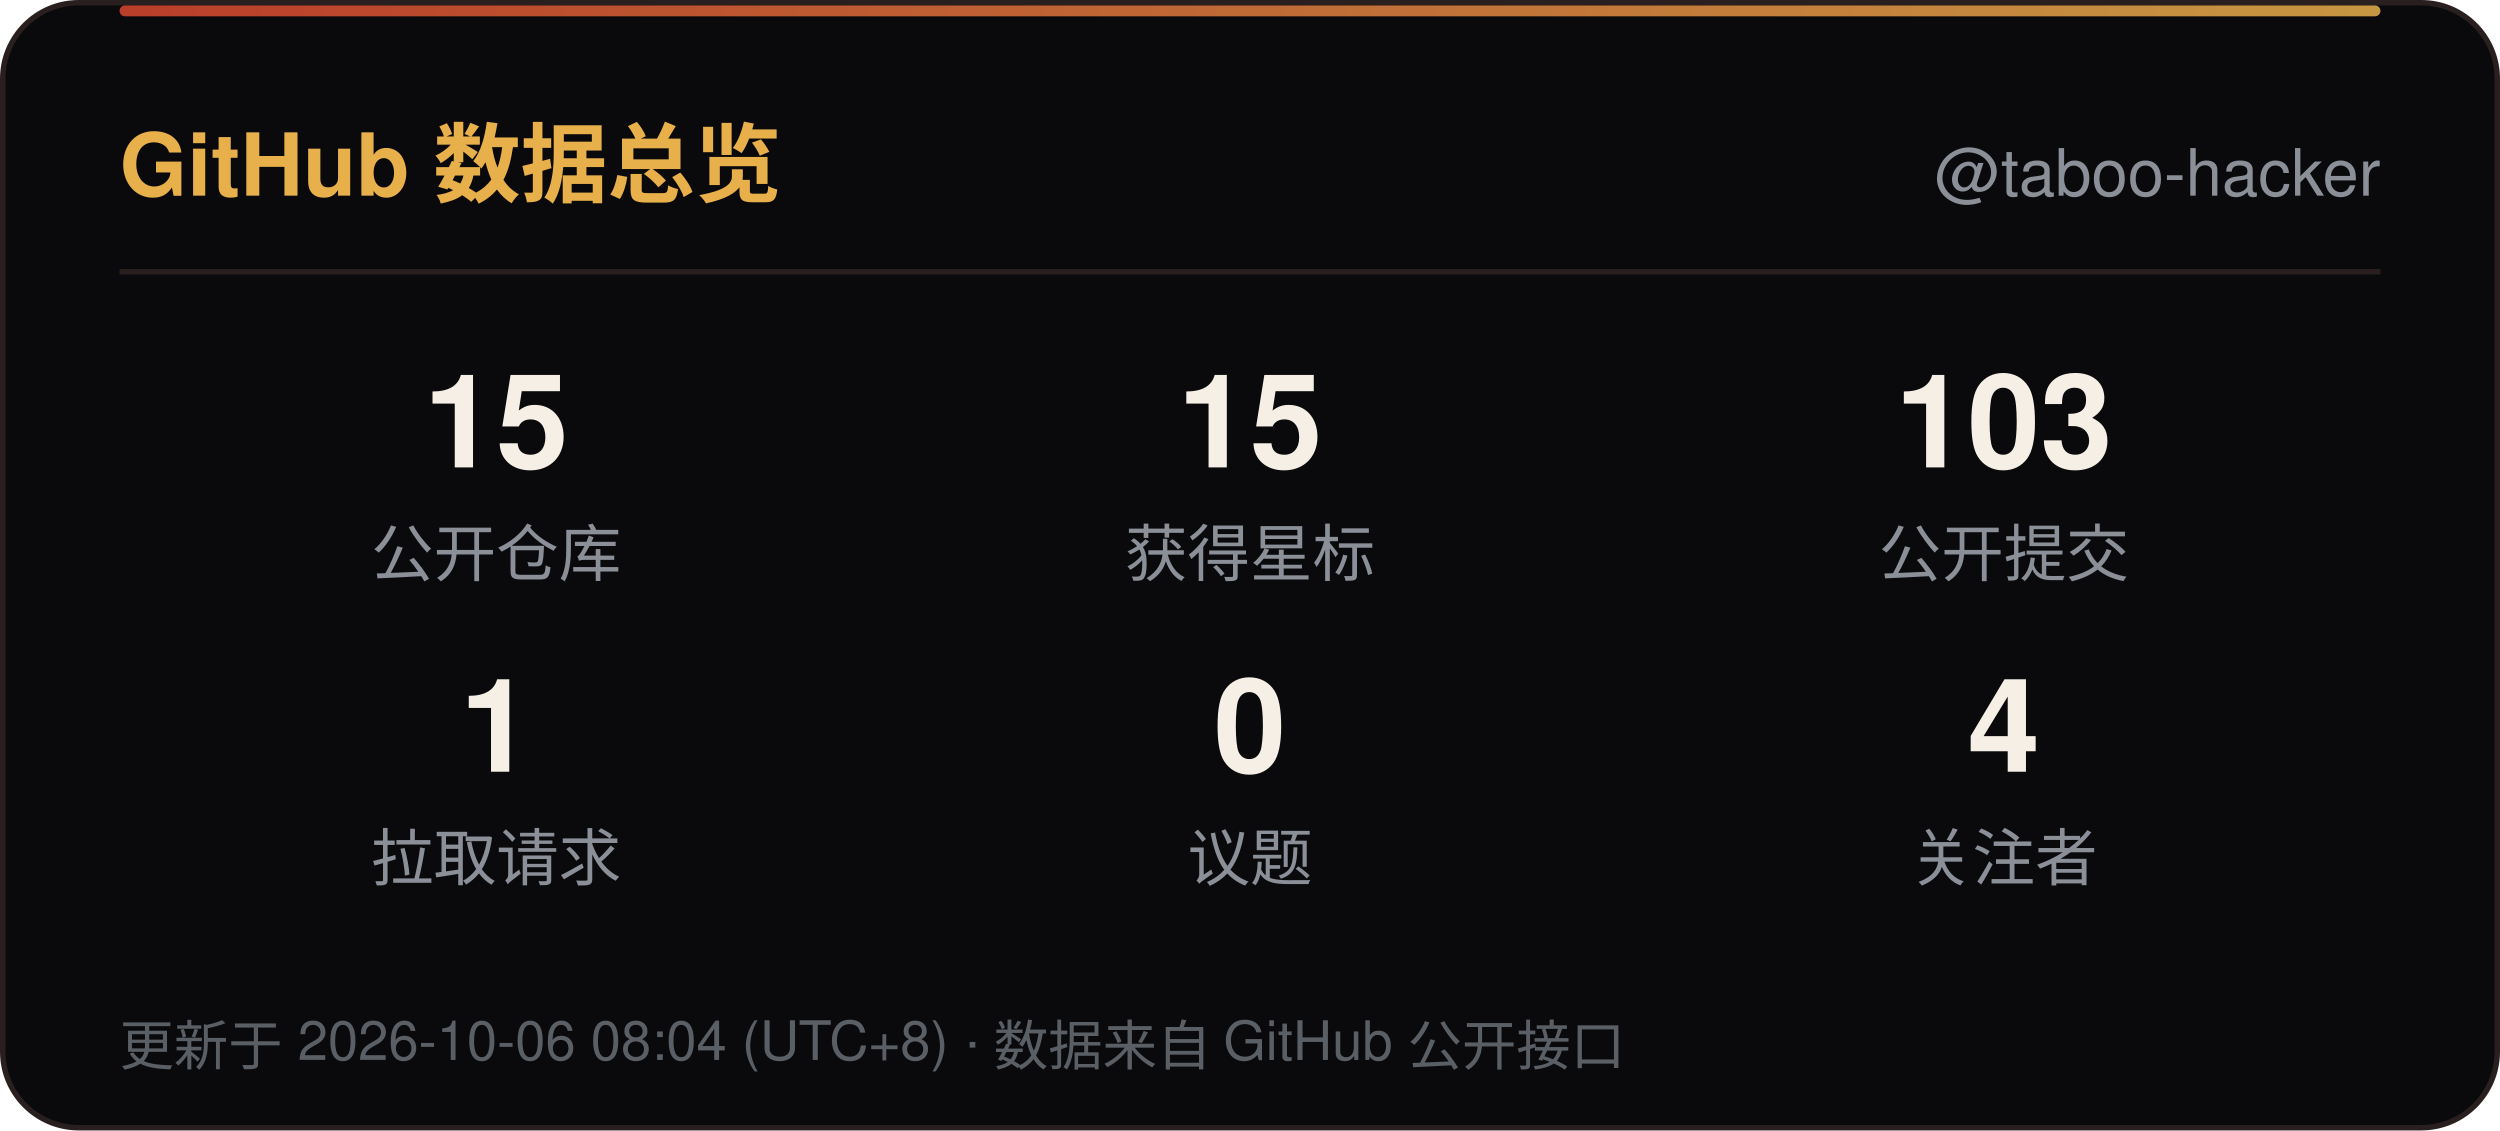
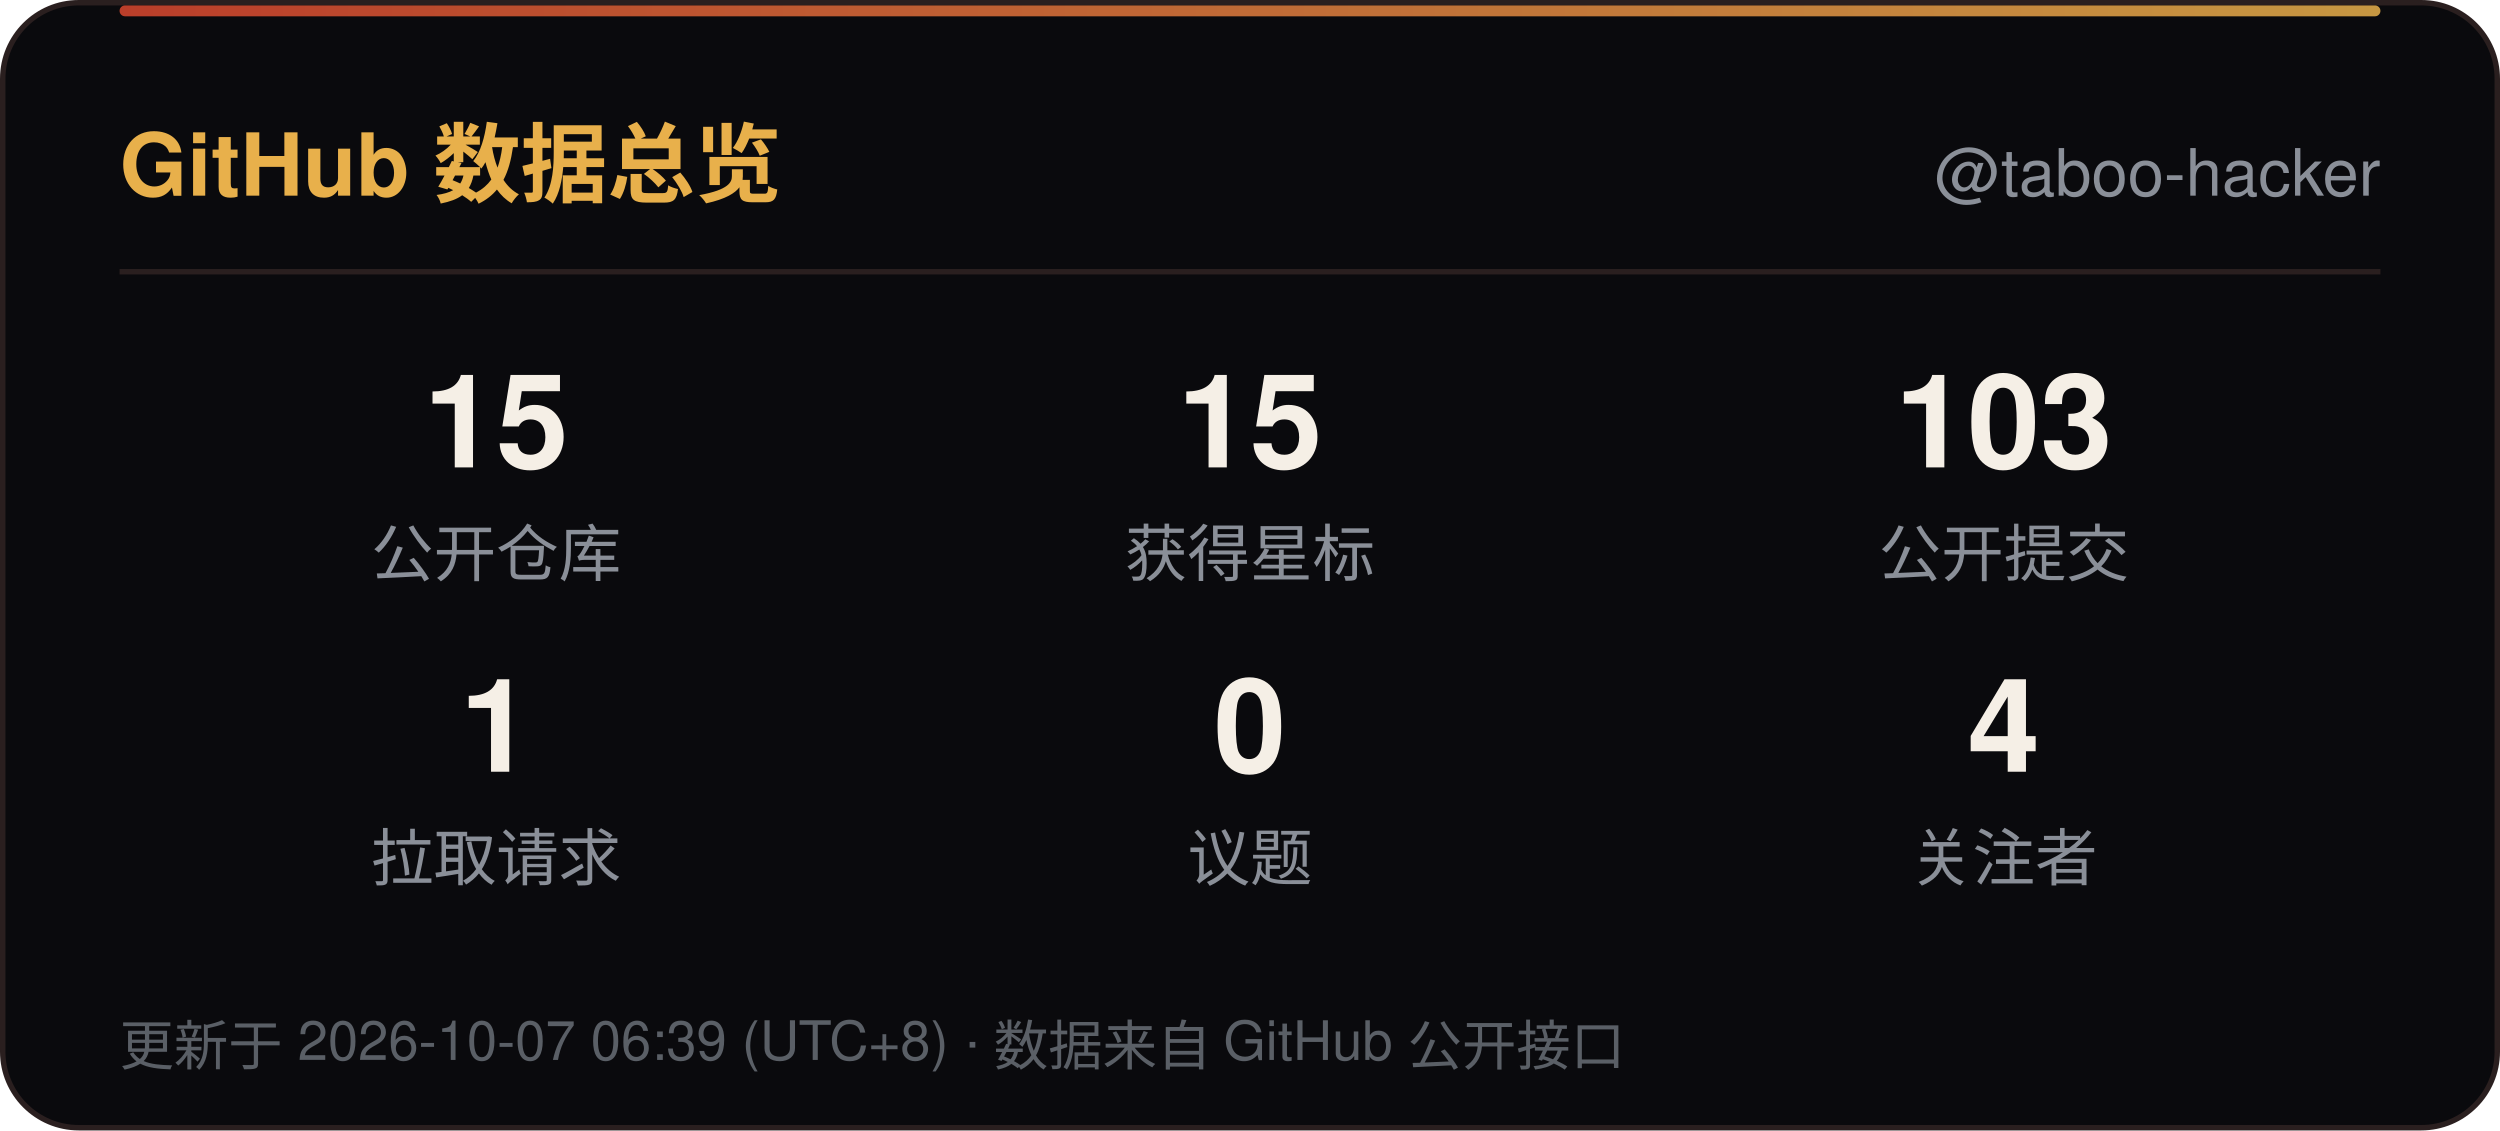
<svg xmlns="http://www.w3.org/2000/svg" width="460" height="208" viewBox="0 0 460 208" role="img" aria-label="GitHub 数据总览">
  <defs>
    <linearGradient id="line" x1="0" y1="0" x2="1" y2="0">
      <stop offset="0" stop-color="#D9482F" />
      <stop offset="1" stop-color="#E8B04B" />
    </linearGradient>
    <linearGradient id="sweep" x1="0" y1="0" x2="1" y2="0">
      <stop offset="0" stop-color="#E8B04B" stop-opacity="0" />
      <stop offset="0.5" stop-color="#E8B04B" stop-opacity="0.6" />
      <stop offset="1" stop-color="#E8B04B" stop-opacity="0" />
    </linearGradient>
  </defs>
  <rect x="0.5" y="0.5" width="459" height="207" rx="14" fill="#0A0A0D" stroke="#2A1F1F" />
  <rect x="22" y="1" width="416" height="2" rx="1" fill="url(#line)" opacity="0.85" />
  <rect x="-140" y="1" width="140" height="2.5" fill="url(#sweep)">
    <animate attributeName="x" values="-140;460" dur="6s" repeatCount="indefinite" />
  </rect>
  <text x="22" y="36" font-family="'Segoe UI',Ubuntu,'Microsoft YaHei','PingFang SC','Noto Sans SC',-apple-system,BlinkMacSystemFont,Helvetica,Arial,sans-serif" font-size="16" font-weight="700" fill="#E8B04B">GitHub 数据总览</text>
  <text x="438" y="36" text-anchor="end" font-family="'Segoe UI',Ubuntu,'Microsoft YaHei','PingFang SC','Noto Sans SC',-apple-system,BlinkMacSystemFont,Helvetica,Arial,sans-serif" font-size="12" fill="#8A8F98">@taboo-hacker</text>
  <line x1="22" y1="50" x2="438" y2="50" stroke="#2A1F1F" />
  <text x="91.3" y="86" text-anchor="middle" font-family="'Segoe UI',Ubuntu,'Microsoft YaHei','PingFang SC','Noto Sans SC',-apple-system,BlinkMacSystemFont,Helvetica,Arial,sans-serif" font-size="24" font-weight="700" fill="#F5EFE6">15</text>
  <text x="91.3" y="106" text-anchor="middle" font-family="'Segoe UI',Ubuntu,'Microsoft YaHei','PingFang SC','Noto Sans SC',-apple-system,BlinkMacSystemFont,Helvetica,Arial,sans-serif" font-size="11.5" fill="#8A8F98">公开仓库</text>
  <text x="230.0" y="86" text-anchor="middle" font-family="'Segoe UI',Ubuntu,'Microsoft YaHei','PingFang SC','Noto Sans SC',-apple-system,BlinkMacSystemFont,Helvetica,Arial,sans-serif" font-size="24" font-weight="700" fill="#F5EFE6">15</text>
  <text x="230.0" y="106" text-anchor="middle" font-family="'Segoe UI',Ubuntu,'Microsoft YaHei','PingFang SC','Noto Sans SC',-apple-system,BlinkMacSystemFont,Helvetica,Arial,sans-serif" font-size="11.5" fill="#8A8F98">获得星标</text>
  <text x="368.7" y="86" text-anchor="middle" font-family="'Segoe UI',Ubuntu,'Microsoft YaHei','PingFang SC','Noto Sans SC',-apple-system,BlinkMacSystemFont,Helvetica,Arial,sans-serif" font-size="24" font-weight="700" fill="#F5EFE6">103</text>
  <text x="368.7" y="106" text-anchor="middle" font-family="'Segoe UI',Ubuntu,'Microsoft YaHei','PingFang SC','Noto Sans SC',-apple-system,BlinkMacSystemFont,Helvetica,Arial,sans-serif" font-size="11.5" fill="#8A8F98">公开提交</text>
  <text x="91.3" y="142" text-anchor="middle" font-family="'Segoe UI',Ubuntu,'Microsoft YaHei','PingFang SC','Noto Sans SC',-apple-system,BlinkMacSystemFont,Helvetica,Arial,sans-serif" font-size="24" font-weight="700" fill="#F5EFE6">1</text>
  <text x="91.3" y="162" text-anchor="middle" font-family="'Segoe UI',Ubuntu,'Microsoft YaHei','PingFang SC','Noto Sans SC',-apple-system,BlinkMacSystemFont,Helvetica,Arial,sans-serif" font-size="11.5" fill="#8A8F98">拉取请求</text>
  <text x="230.0" y="142" text-anchor="middle" font-family="'Segoe UI',Ubuntu,'Microsoft YaHei','PingFang SC','Noto Sans SC',-apple-system,BlinkMacSystemFont,Helvetica,Arial,sans-serif" font-size="24" font-weight="700" fill="#F5EFE6">0</text>
  <text x="230.0" y="162" text-anchor="middle" font-family="'Segoe UI',Ubuntu,'Microsoft YaHei','PingFang SC','Noto Sans SC',-apple-system,BlinkMacSystemFont,Helvetica,Arial,sans-serif" font-size="11.5" fill="#8A8F98">议题</text>
  <text x="368.7" y="142" text-anchor="middle" font-family="'Segoe UI',Ubuntu,'Microsoft YaHei','PingFang SC','Noto Sans SC',-apple-system,BlinkMacSystemFont,Helvetica,Arial,sans-serif" font-size="24" font-weight="700" fill="#F5EFE6">4</text>
  <text x="368.7" y="162" text-anchor="middle" font-family="'Segoe UI',Ubuntu,'Microsoft YaHei','PingFang SC','Noto Sans SC',-apple-system,BlinkMacSystemFont,Helvetica,Arial,sans-serif" font-size="11.5" fill="#8A8F98">关注者</text>
-   <text x="22" y="196" font-family="'Segoe UI',Ubuntu,'Microsoft YaHei','PingFang SC','Noto Sans SC',-apple-system,BlinkMacSystemFont,Helvetica,Arial,sans-serif" font-size="10" fill="#5A5F66">更新于 2026-10-06 08:04 (UTC+8) · 数据来自 GitHub 公开接口</text>
+   <text x="22" y="196" font-family="'Segoe UI',Ubuntu,'Microsoft YaHei','PingFang SC','Noto Sans SC',-apple-system,BlinkMacSystemFont,Helvetica,Arial,sans-serif" font-size="10" fill="#5A5F66">更新于 2026-10-07 06:39 (UTC+8) · 数据来自 GitHub 公开接口</text>
</svg>
